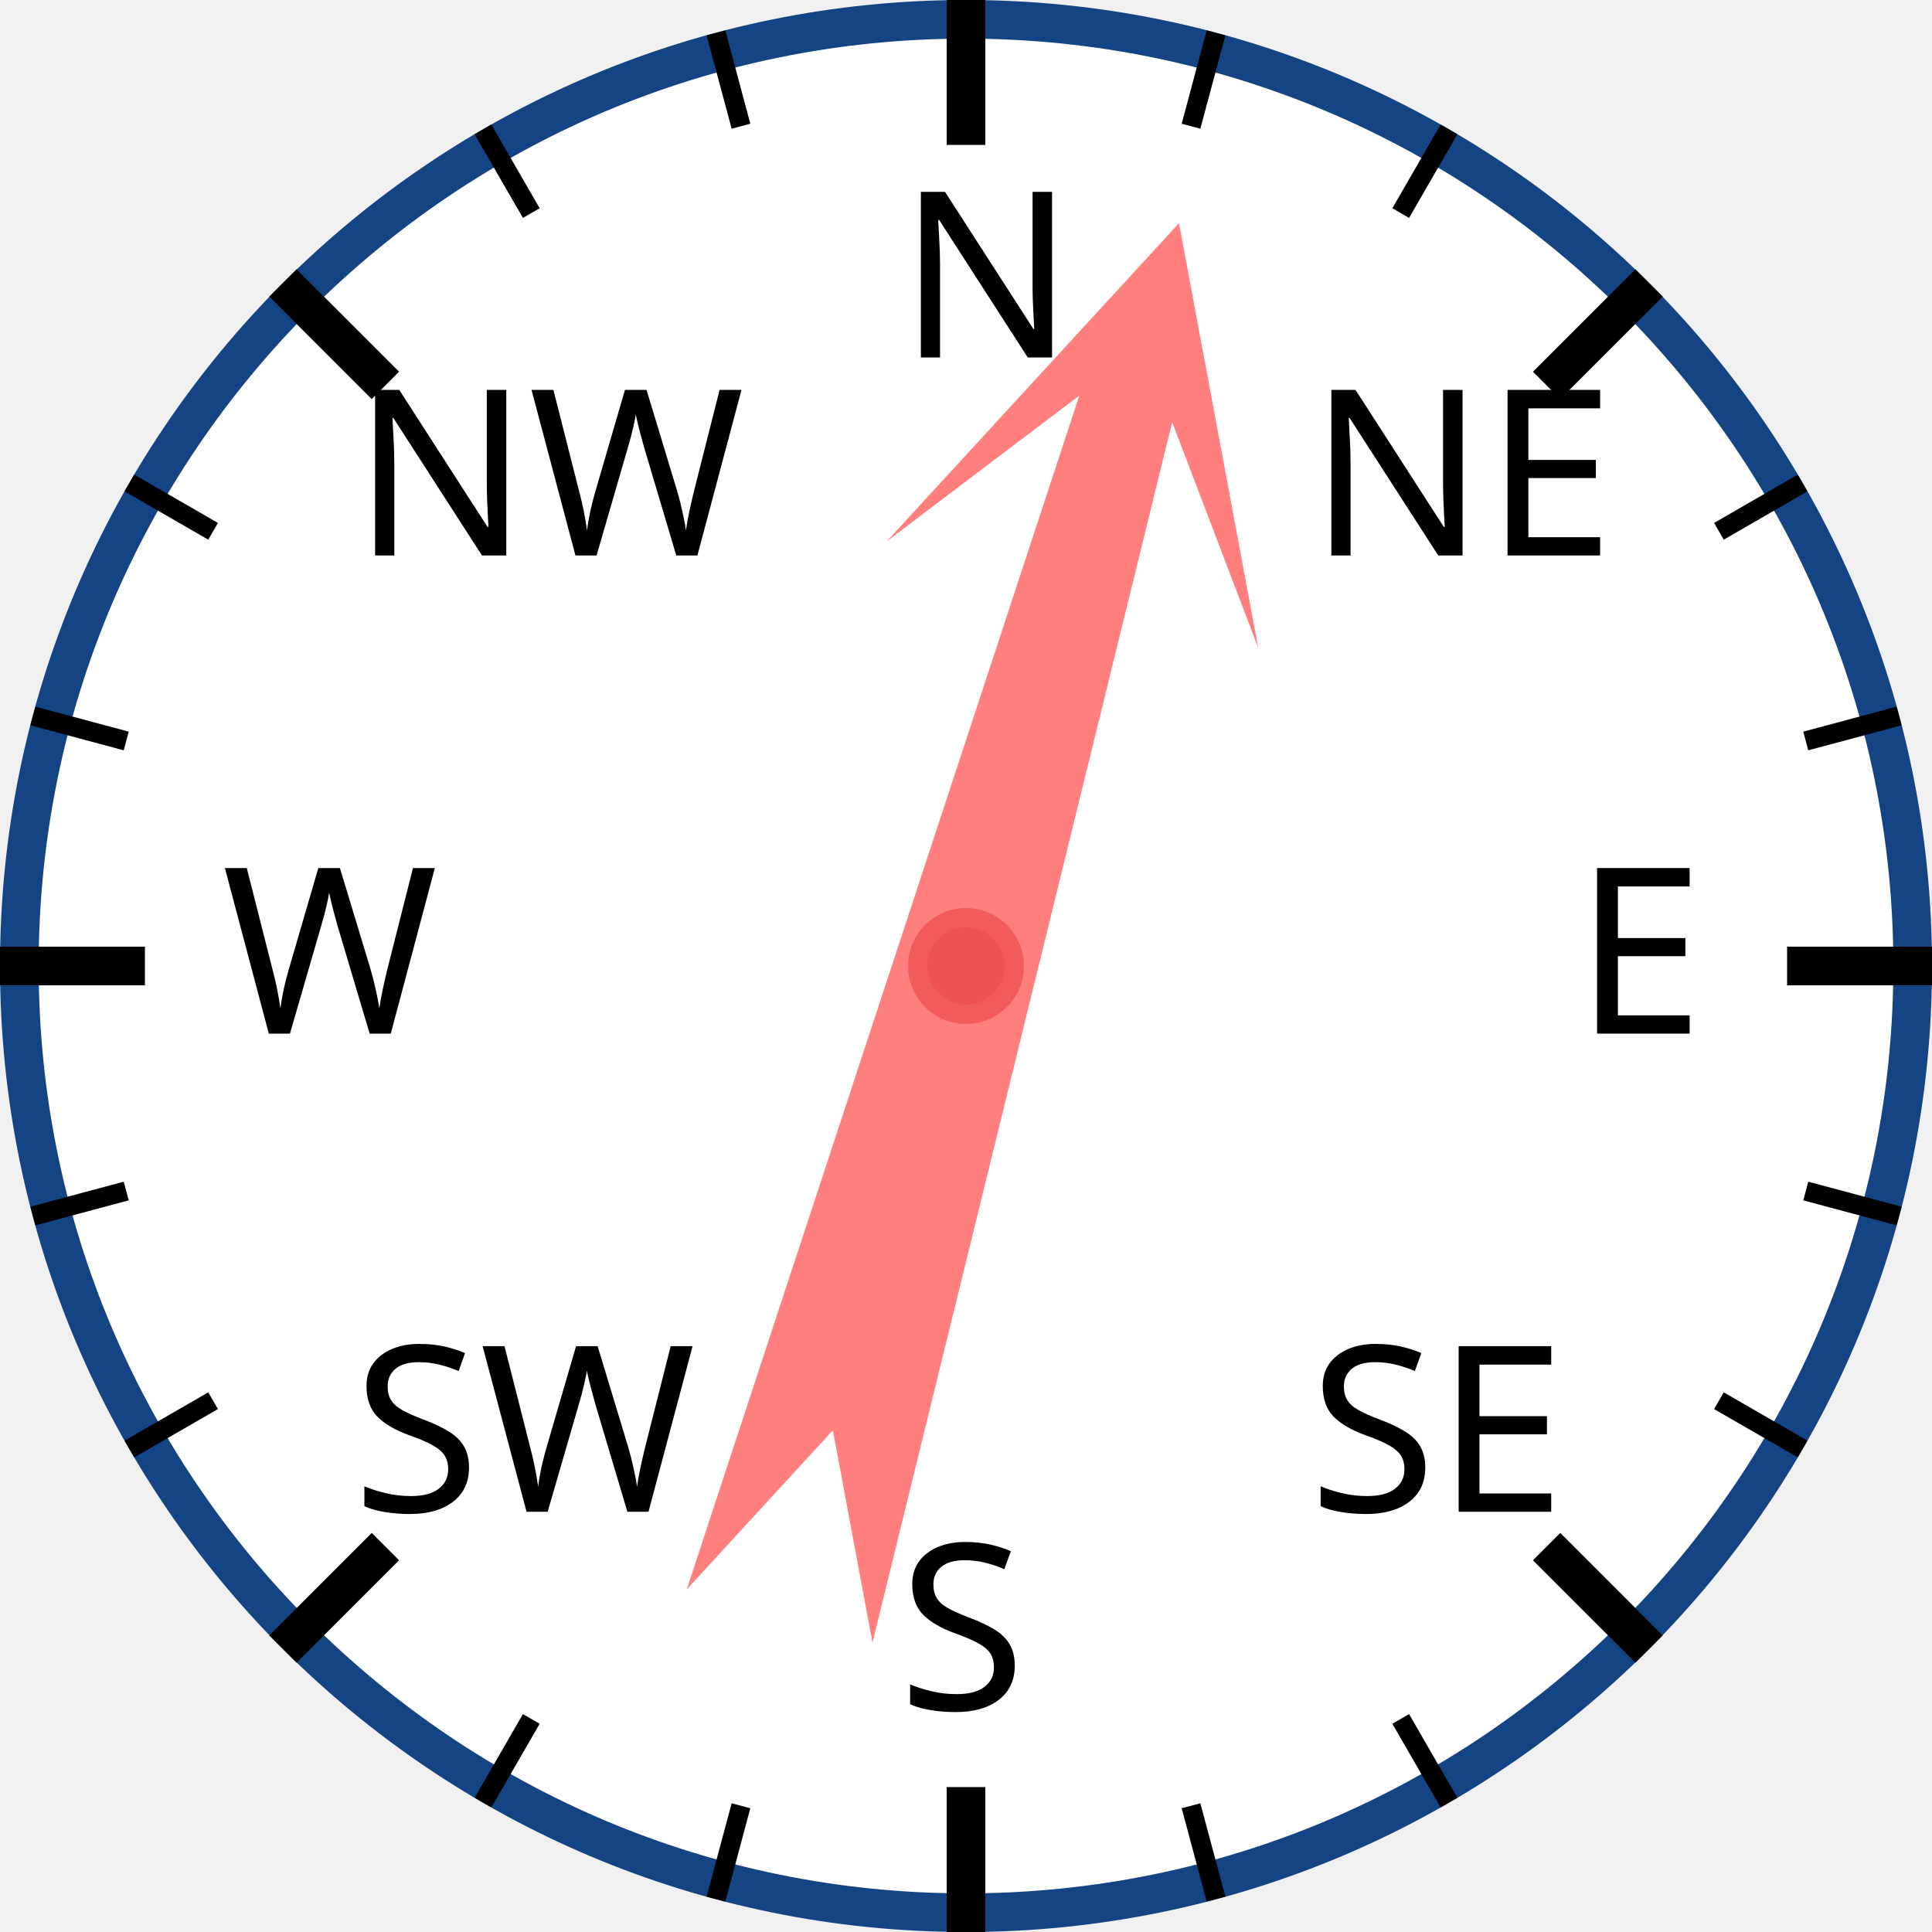
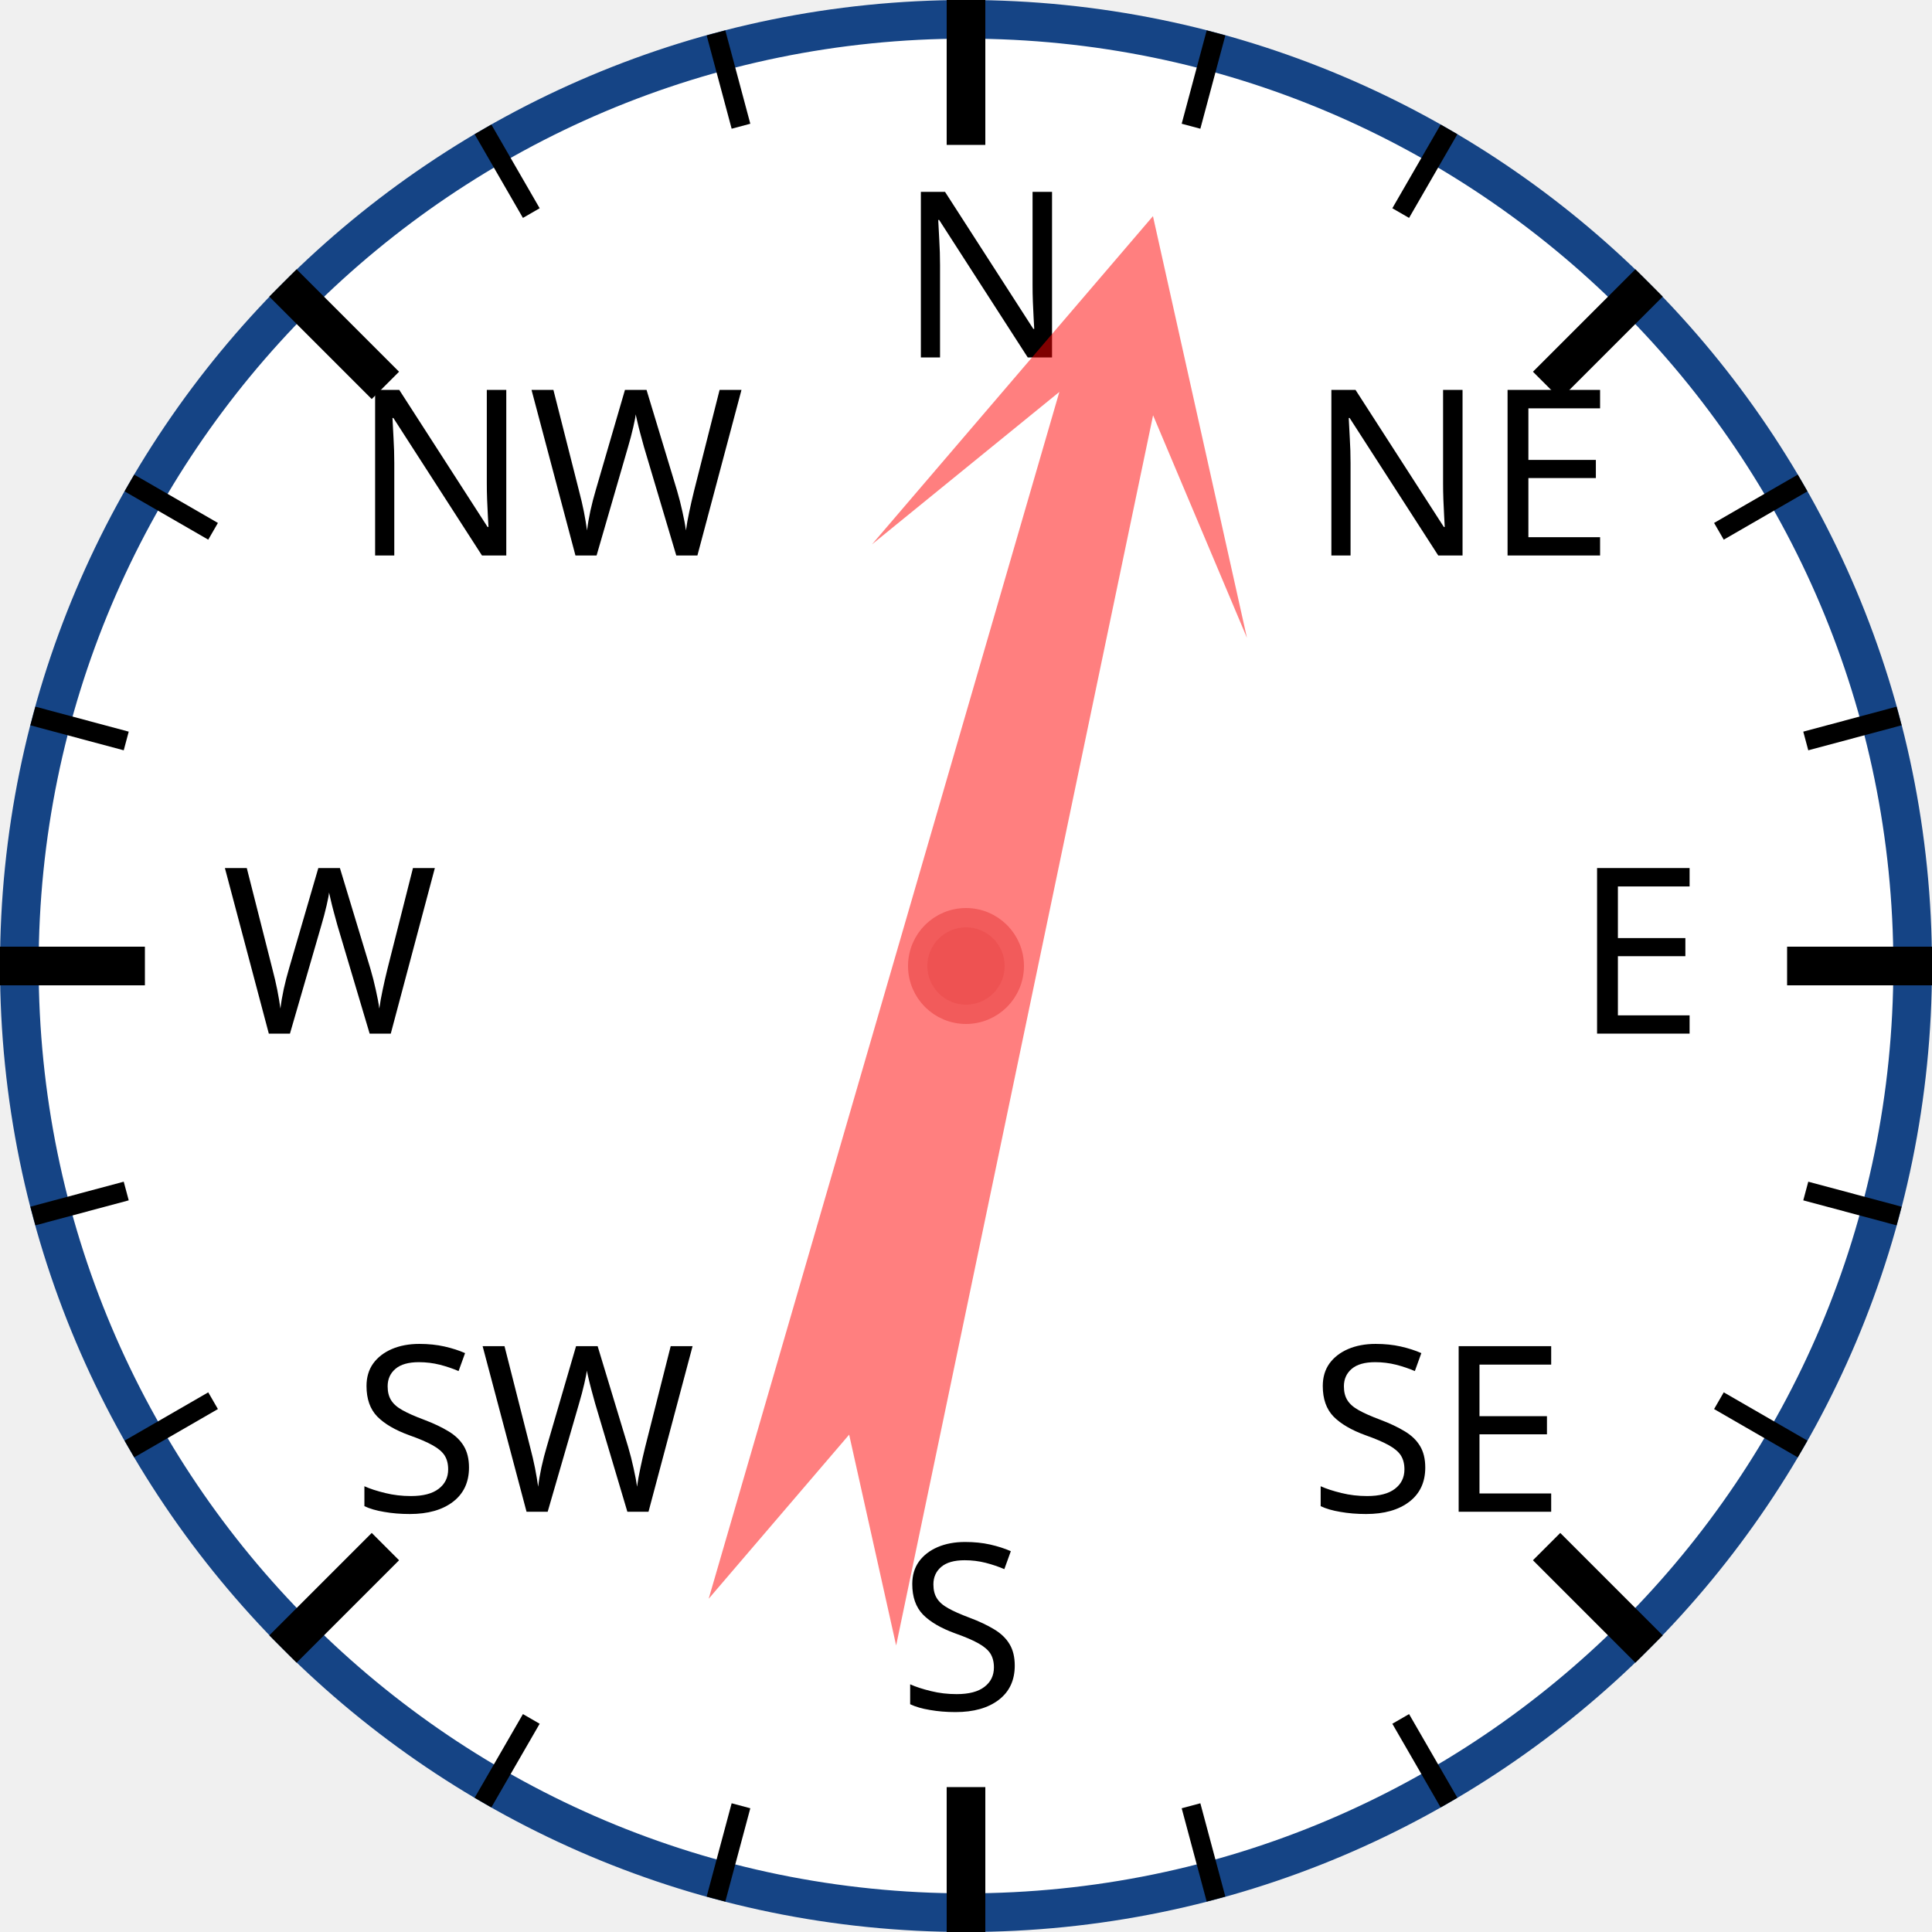
<svg xmlns="http://www.w3.org/2000/svg" width="120px" height="120px" viewBox="0 0 200 200">
  <circle cx="100" cy="100" r="98" style="fill: white; stroke: #154485; stroke-width: 4;" />
  <text x="93.0" y="37.0" style="font-family: sans-serif; font-size: 18pt;">N</text>
  <line x1="100.0" y1="0.0" x2="100.0" y2="15.0" style="stroke: black; stroke-width: 4;" />
  <line x1="74.118" y1="3.407" x2="76.706" y2="13.067" style="stroke: black; stroke-width: 2;" />
  <line x1="50" y1="13.397" x2="55" y2="22.058" style="stroke: black; stroke-width: 2;" />
  <text x="36.503" y="57.503" style="font-family: sans-serif; font-size: 18pt;">NW</text>
  <line x1="29.289" y1="29.289" x2="39.896" y2="39.896" style="stroke: black; stroke-width: 4;" />
  <line x1="13.397" y1="50" x2="22.058" y2="55" style="stroke: black; stroke-width: 2;" />
  <line x1="3.407" y1="74.118" x2="13.067" y2="76.706" style="stroke: black; stroke-width: 2;" />
  <text x="23.0" y="107.0" style="font-family: sans-serif; font-size: 18pt;">W</text>
  <line x1="0.0" y1="100.0" x2="15.0" y2="100.0" style="stroke: black; stroke-width: 4;" />
  <line x1="3.407" y1="125.882" x2="13.067" y2="123.294" style="stroke: black; stroke-width: 2;" />
  <line x1="13.397" y1="150" x2="22.058" y2="145" style="stroke: black; stroke-width: 2;" />
  <text x="36.503" y="156.497" style="font-family: sans-serif; font-size: 18pt;">SW</text>
  <line x1="29.289" y1="170.711" x2="39.896" y2="160.104" style="stroke: black; stroke-width: 4;" />
  <line x1="50" y1="186.603" x2="55" y2="177.942" style="stroke: black; stroke-width: 2;" />
  <line x1="74.118" y1="196.593" x2="76.706" y2="186.933" style="stroke: black; stroke-width: 2;" />
  <text x="93" y="177.0" style="font-family: sans-serif; font-size: 18pt;">S</text>
  <line x1="100" y1="200.0" x2="100" y2="185.0" style="stroke: black; stroke-width: 4;" />
  <line x1="125.882" y1="196.593" x2="123.294" y2="186.933" style="stroke: black; stroke-width: 2;" />
  <line x1="150.0" y1="186.603" x2="145.0" y2="177.942" style="stroke: black; stroke-width: 2;" />
  <text x="135.497" y="156.497" style="font-family: sans-serif; font-size: 18pt;">SE</text>
  <line x1="170.711" y1="170.711" x2="160.104" y2="160.104" style="stroke: black; stroke-width: 4;" />
  <line x1="186.603" y1="150" x2="177.942" y2="145" style="stroke: black; stroke-width: 2;" />
  <line x1="196.593" y1="125.882" x2="186.933" y2="123.294" style="stroke: black; stroke-width: 2;" />
  <text x="163.0" y="107" style="font-family: sans-serif; font-size: 18pt;">E</text>
  <line x1="200.0" y1="100" x2="185.0" y2="100" style="stroke: black; stroke-width: 4;" />
  <line x1="196.593" y1="74.118" x2="186.933" y2="76.706" style="stroke: black; stroke-width: 2;" />
  <line x1="186.603" y1="50" x2="177.942" y2="55" style="stroke: black; stroke-width: 2;" />
  <text x="135.497" y="57.503" style="font-family: sans-serif; font-size: 18pt;">NE</text>
  <line x1="170.711" y1="29.289" x2="160.104" y2="39.896" style="stroke: black; stroke-width: 4;" />
  <line x1="150" y1="13.397" x2="145" y2="22.058" style="stroke: black; stroke-width: 2;" />
  <line x1="125.882" y1="3.407" x2="123.294" y2="13.067" style="stroke: black; stroke-width: 2;" />
-   <polygon points="100 20 120 60 105 40 110 170 100 150 90 170 95 40 80 60" style="fill: red; fill-opacity: 0.5;" transform="rotate(16,100,100)" />
+   <polygon points="100 20 120 60 105 40 110 170 100 150 90 170 95 40 80 60" style="fill: red; fill-opacity: 0.5;" transform="rotate(14,100,100)" />
  <circle cx="100" cy="100" r="5" style="fill: #EE5252; stroke: #F25B5B; stroke-width: 2;" />
</svg>
